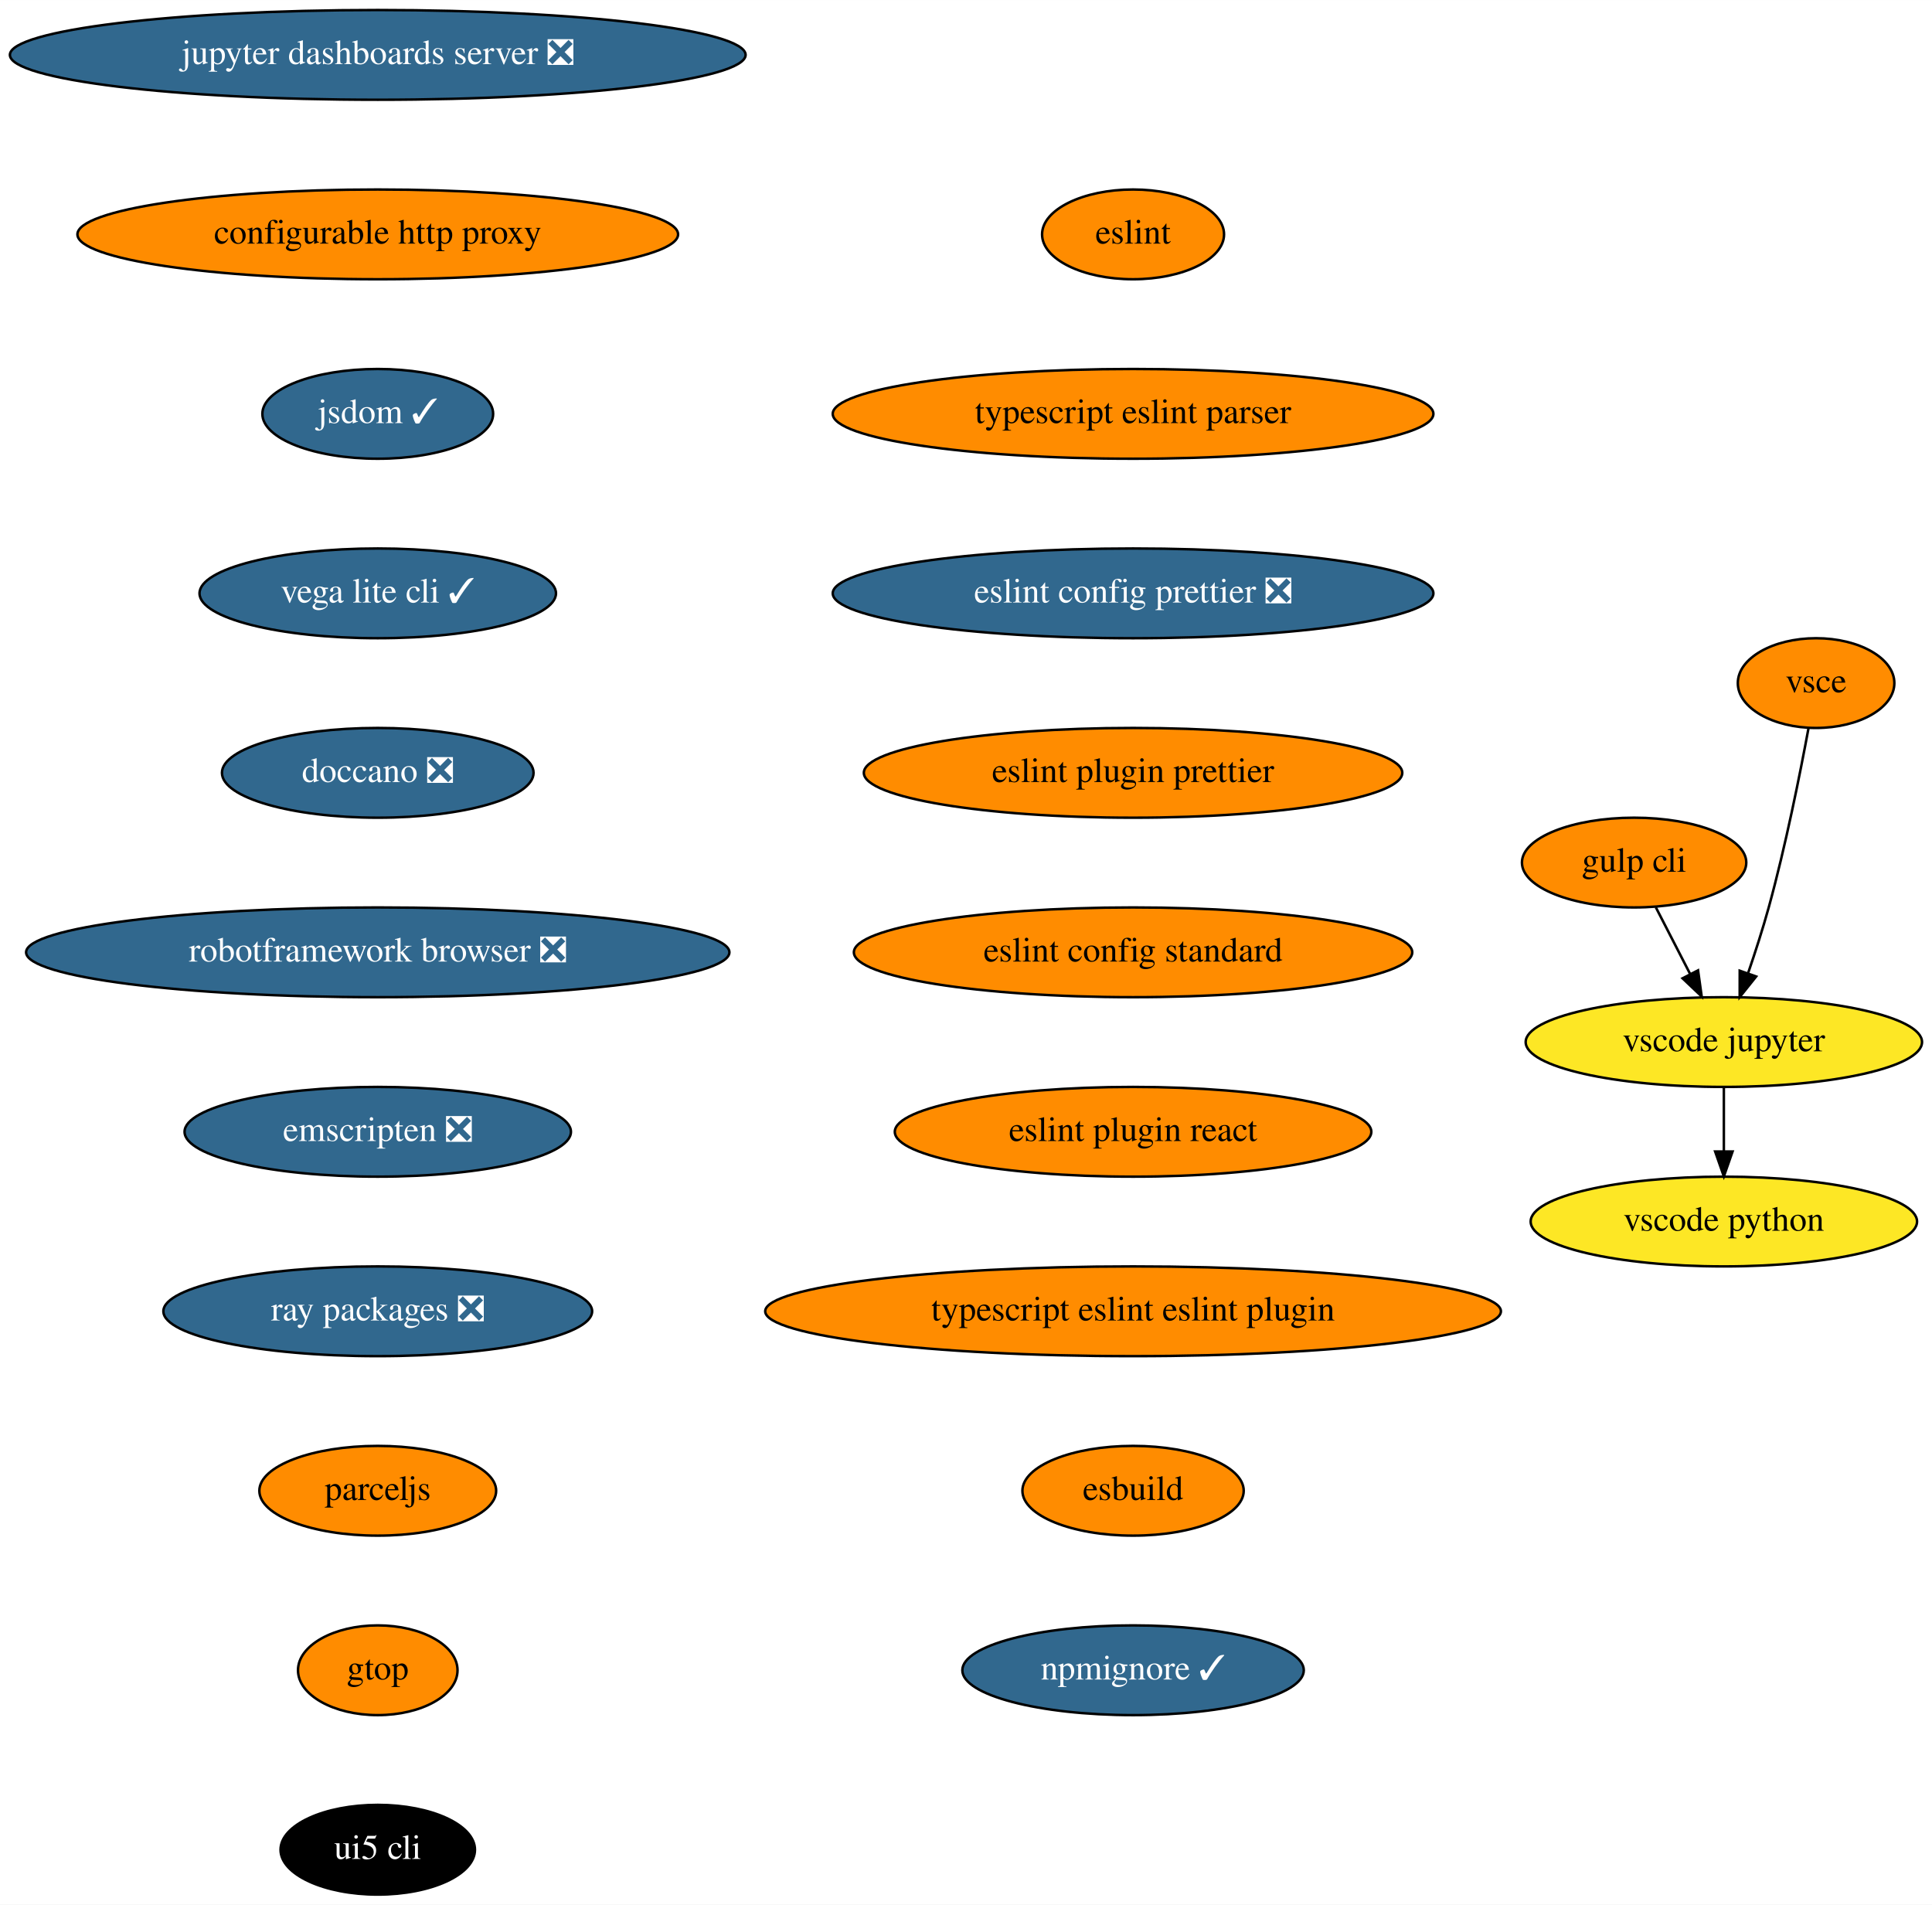
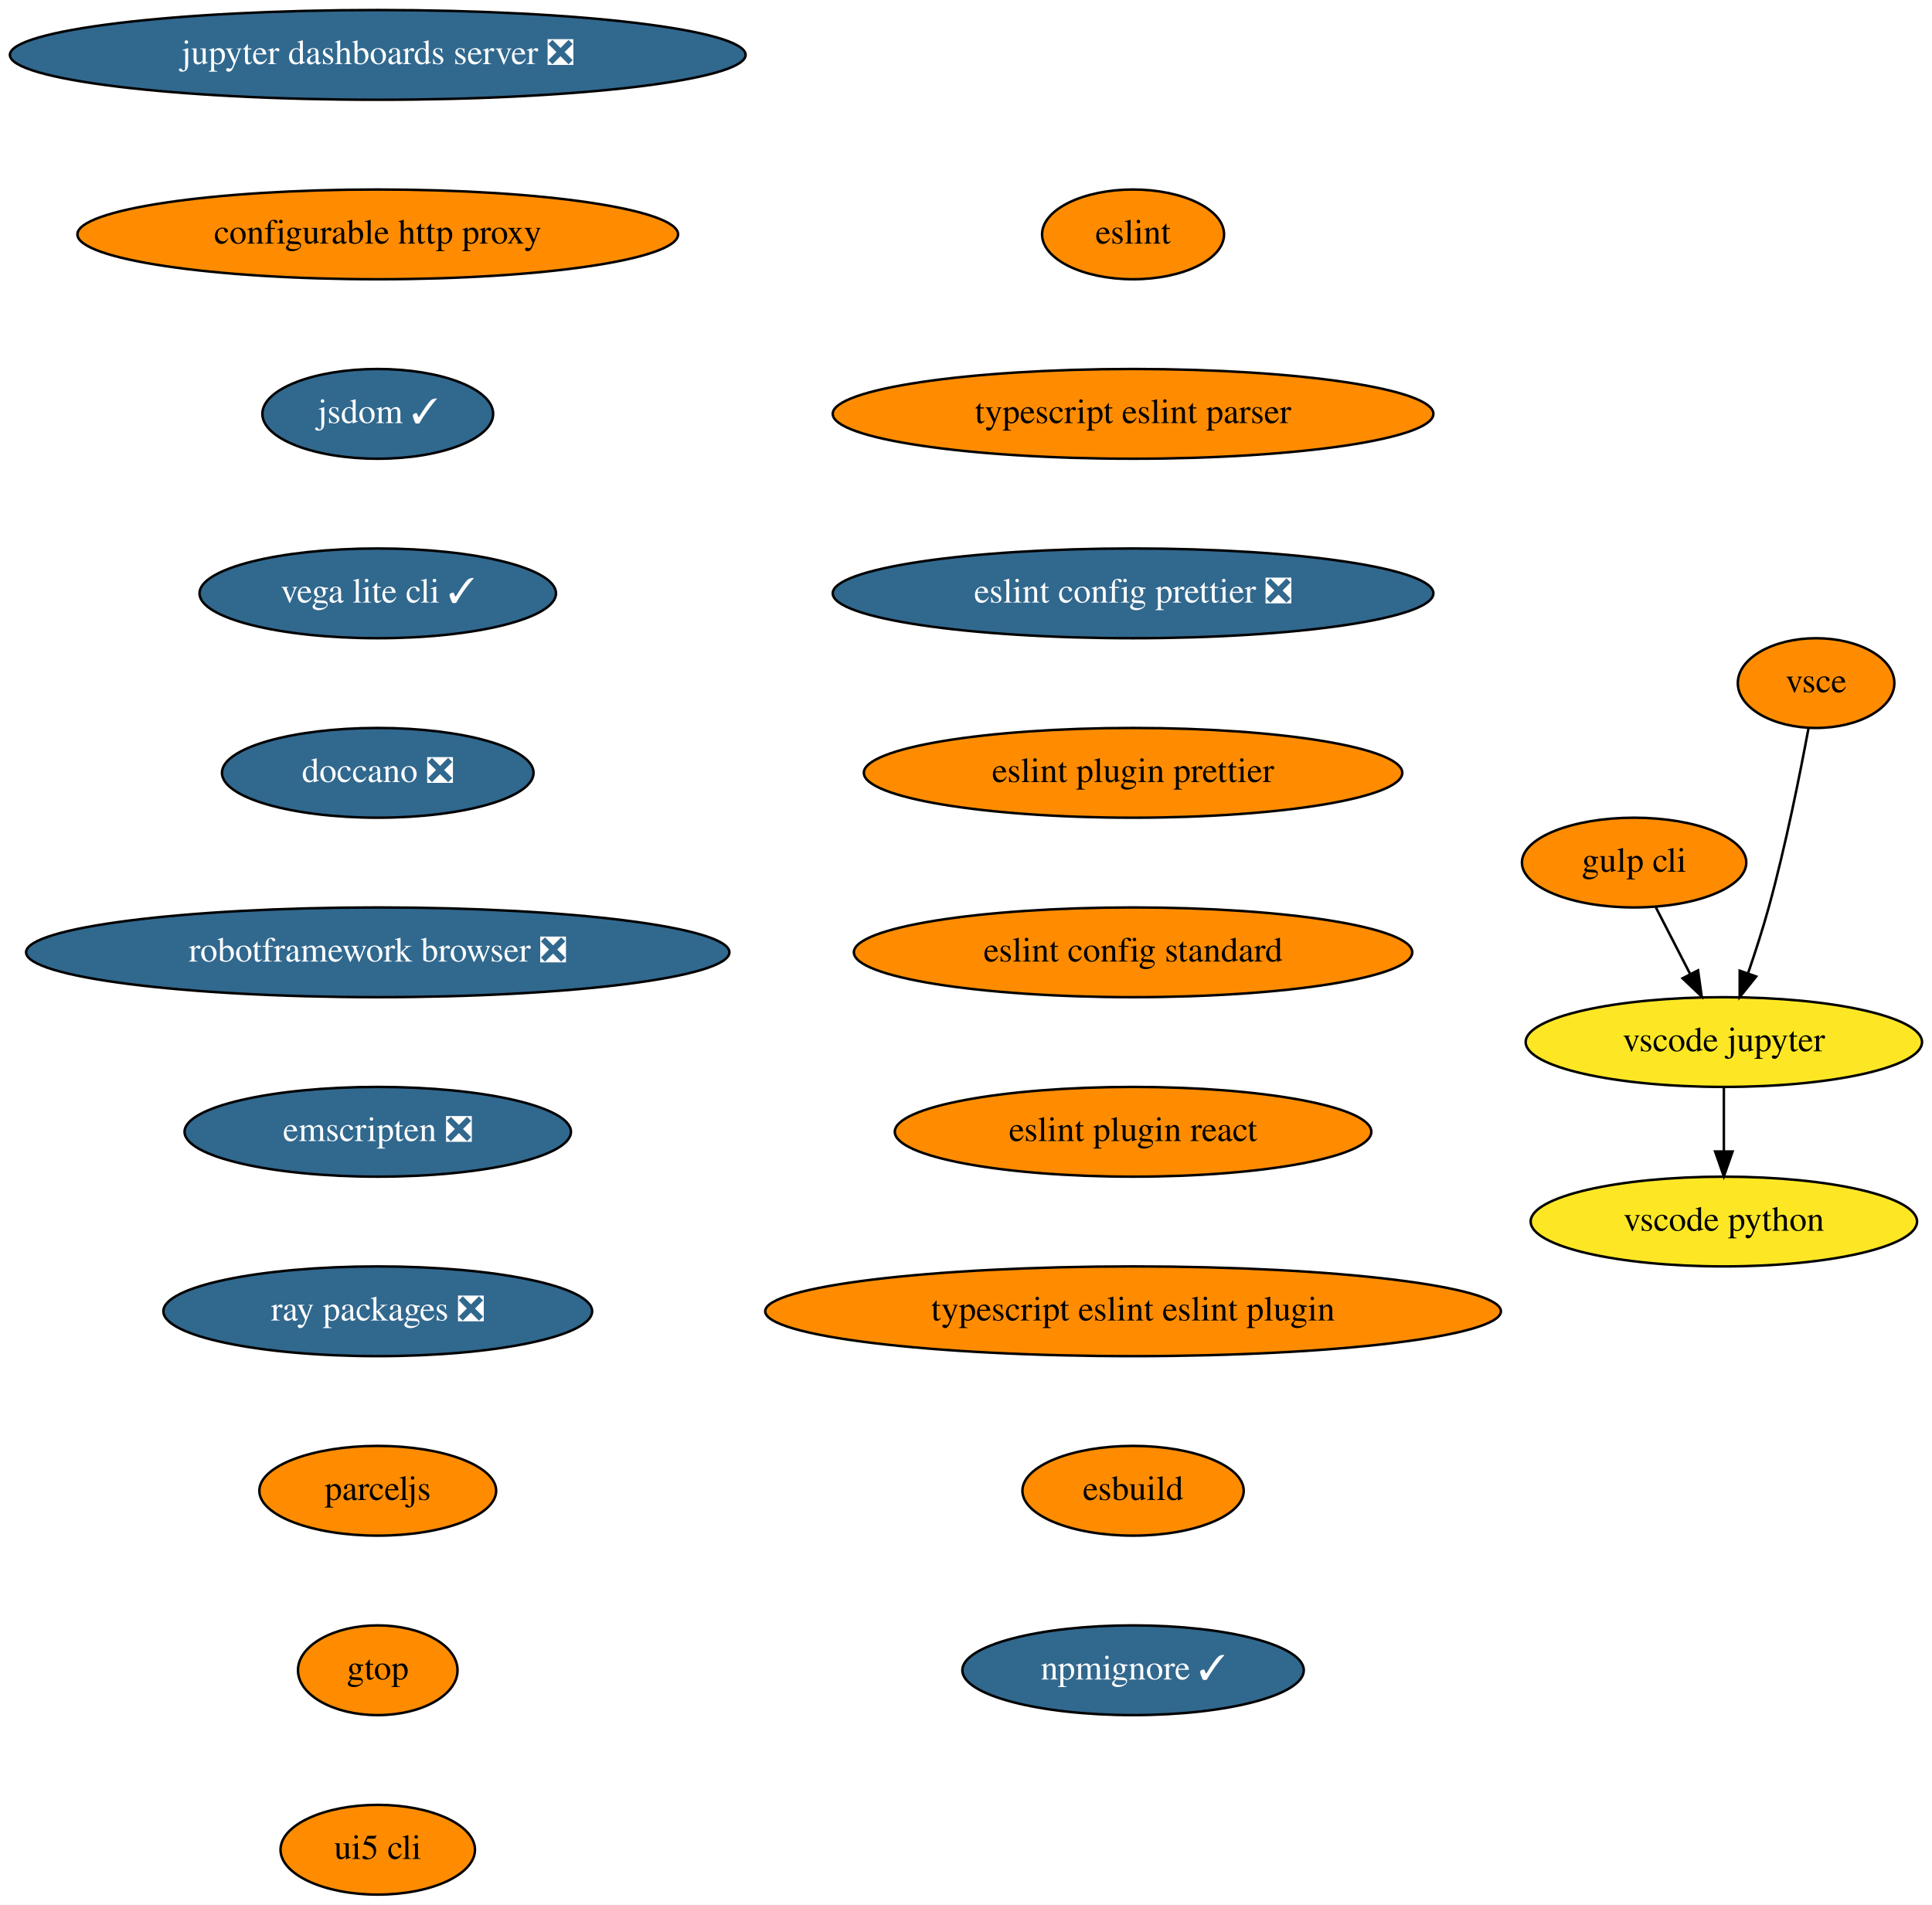
<svg xmlns="http://www.w3.org/2000/svg" xmlns:xlink="http://www.w3.org/1999/xlink" width="775pt" height="764pt" viewBox="0.00 0.00 775.04 764.00">
  <g id="graph0" class="graph" transform="scale(1 1) rotate(0) translate(4 760)">
    <polygon fill="white" stroke="none" points="-4,4 -4,-760 771.04,-760 771.04,4 -4,4" />
    <g id="node1" class="node">
      <g id="a_node1">
        <a xlink:href="https://github.com/conda-forge/jupyter-dashboards-server-feedstock/pull/8" xlink:title="jupyter dashboards server ❎">
          <ellipse fill="#31688e" stroke="black" cx="147.54" cy="-738" rx="147.57" ry="18" />
          <text text-anchor="middle" x="147.54" y="-734.3" font-family="Times,serif" font-size="14.00" fill="white">jupyter dashboards server ❎</text>
        </a>
      </g>
    </g>
    <g id="node2" class="node">
      <g id="a_node2">
        <a xlink:href="https://github.com/conda-forge/configurable-http-proxy-feedstock" xlink:title="configurable http proxy">
          <ellipse fill="#ff8c00" stroke="black" cx="147.54" cy="-666" rx="120.48" ry="18" />
          <text text-anchor="middle" x="147.54" y="-662.3" font-family="Times,serif" font-size="14.00">configurable http proxy</text>
        </a>
      </g>
    </g>
    <g id="node3" class="node">
      <g id="a_node3">
        <a xlink:href="https://github.com/conda-forge/jsdom-feedstock/pull/25" xlink:title="jsdom ✓">
          <ellipse fill="#31688e" stroke="black" cx="147.54" cy="-594" rx="46.29" ry="18" />
          <text text-anchor="middle" x="147.54" y="-590.3" font-family="Times,serif" font-size="14.00" fill="white">jsdom ✓</text>
        </a>
      </g>
    </g>
    <g id="node4" class="node">
      <g id="a_node4">
        <a xlink:href="https://github.com/conda-forge/vega-lite-cli-feedstock/pull/6" xlink:title="vega lite cli ✓">
          <ellipse fill="#31688e" stroke="black" cx="147.54" cy="-522" rx="71.5" ry="18" />
          <text text-anchor="middle" x="147.54" y="-518.3" font-family="Times,serif" font-size="14.00" fill="white">vega lite cli ✓</text>
        </a>
      </g>
    </g>
    <g id="node5" class="node">
      <g id="a_node5">
        <a xlink:href="https://github.com/conda-forge/doccano-feedstock/pull/29" xlink:title="doccano ❎">
          <ellipse fill="#31688e" stroke="black" cx="147.54" cy="-450" rx="62.5" ry="18" />
          <text text-anchor="middle" x="147.54" y="-446.3" font-family="Times,serif" font-size="14.00" fill="white">doccano ❎</text>
        </a>
      </g>
    </g>
    <g id="node6" class="node">
      <g id="a_node6">
        <a xlink:href="https://github.com/conda-forge/robotframework-browser-feedstock/pull/26" xlink:title="robotframework browser ❎">
          <ellipse fill="#31688e" stroke="black" cx="147.54" cy="-378" rx="141.07" ry="18" />
          <text text-anchor="middle" x="147.54" y="-374.3" font-family="Times,serif" font-size="14.00" fill="white">robotframework browser ❎</text>
        </a>
      </g>
    </g>
    <g id="node7" class="node">
      <g id="a_node7">
        <a xlink:href="https://github.com/conda-forge/emscripten-feedstock/pull/21" xlink:title="emscripten ❎">
          <ellipse fill="#31688e" stroke="black" cx="147.54" cy="-306" rx="77.5" ry="18" />
          <text text-anchor="middle" x="147.54" y="-302.3" font-family="Times,serif" font-size="14.00" fill="white">emscripten ❎</text>
        </a>
      </g>
    </g>
    <g id="node8" class="node">
      <g id="a_node8">
        <a xlink:href="https://github.com/conda-forge/ray-packages-feedstock/pull/71" xlink:title="ray packages ❎">
          <ellipse fill="#31688e" stroke="black" cx="147.54" cy="-234" rx="86" ry="18" />
          <text text-anchor="middle" x="147.54" y="-230.3" font-family="Times,serif" font-size="14.00" fill="white">ray packages ❎</text>
        </a>
      </g>
    </g>
    <g id="node9" class="node">
      <g id="a_node9">
        <a xlink:href="https://github.com/conda-forge/parceljs-feedstock" xlink:title="parceljs">
          <ellipse fill="#ff8c00" stroke="black" cx="147.54" cy="-162" rx="47.5" ry="18" />
          <text text-anchor="middle" x="147.54" y="-158.3" font-family="Times,serif" font-size="14.00">parceljs</text>
        </a>
      </g>
    </g>
    <g id="node14" class="node">
      <g id="a_node14">
        <a xlink:href="https://github.com/conda-forge/gtop-feedstock" xlink:title="gtop">
          <ellipse fill="#ff8c00" stroke="black" cx="147.54" cy="-90" rx="32" ry="18" />
          <text text-anchor="middle" x="147.54" y="-86.3" font-family="Times,serif" font-size="14.00">gtop</text>
        </a>
      </g>
    </g>
    <g id="node10" class="node">
      <g id="a_node10">
        <a xlink:href="https://github.com/conda-forge/gulp-cli-feedstock" xlink:title="gulp cli">
          <ellipse fill="#ff8c00" stroke="black" cx="651.54" cy="-414" rx="45" ry="18" />
          <text text-anchor="middle" x="651.54" y="-410.3" font-family="Times,serif" font-size="14.00">gulp cli</text>
        </a>
      </g>
    </g>
    <g id="node11" class="node">
      <g id="a_node11">
        <a xlink:href="https://github.com/conda-forge/vscode-jupyter-feedstock" xlink:title="vscode jupyter">
          <ellipse fill="#fde725" stroke="black" cx="687.54" cy="-342" rx="79.5" ry="18" />
          <text text-anchor="middle" x="687.54" y="-338.3" font-family="Times,serif" font-size="14.00">vscode jupyter</text>
        </a>
      </g>
    </g>
    <g id="edge9" class="edge">
      <path fill="none" stroke="black" d="M660.25,-396.05C664.39,-388.01 669.43,-378.2 674.05,-369.23" />
      <polygon fill="black" stroke="black" points="677.19,-370.77 678.65,-360.28 670.97,-367.57 677.19,-370.77" />
    </g>
    <g id="node12" class="node">
      <g id="a_node12">
        <a xlink:href="https://github.com/conda-forge/vscode-python-feedstock" xlink:title="vscode python">
          <ellipse fill="#fde725" stroke="black" cx="687.54" cy="-270" rx="77.5" ry="18" />
          <text text-anchor="middle" x="687.54" y="-266.3" font-family="Times,serif" font-size="14.00">vscode python</text>
        </a>
      </g>
    </g>
    <g id="edge10" class="edge">
      <path fill="none" stroke="black" d="M687.54,-323.7C687.54,-315.98 687.54,-306.71 687.54,-298.11" />
      <polygon fill="black" stroke="black" points="691.04,-298.1 687.54,-288.1 684.04,-298.1 691.04,-298.1" />
    </g>
    <g id="node13" class="node">
      <g id="a_node13">
        <a xlink:href="https://github.com/conda-forge/vsce-feedstock" xlink:title="vsce">
          <ellipse fill="#ff8c00" stroke="black" cx="724.54" cy="-486" rx="31.4" ry="18" />
          <text text-anchor="middle" x="724.54" y="-482.3" font-family="Times,serif" font-size="14.00">vsce</text>
        </a>
      </g>
    </g>
    <g id="edge11" class="edge">
      <path fill="none" stroke="black" d="M721.48,-467.79C718.14,-449.76 712.34,-420.68 705.54,-396 703.15,-387.34 700.14,-378.03 697.27,-369.66" />
      <polygon fill="black" stroke="black" points="700.5,-368.3 693.89,-360.03 693.9,-370.62 700.5,-368.3" />
    </g>
    <g id="node15" class="node">
      <g id="a_node15">
        <a xlink:href="https://github.com/conda-forge/ui5-cli-feedstock" xlink:title="ui5 cli">
-           <ellipse fill="#000000" stroke="black" cx="147.54" cy="-18" rx="39" ry="18" />
-           <text text-anchor="middle" x="147.54" y="-14.3" font-family="Times,serif" font-size="14.00" fill="white">ui5 cli</text>
+           <ellipse fill="#ff8c00" stroke="black" cx="147.54" cy="-18" rx="39" ry="18" />
+           <text text-anchor="middle" x="147.54" y="-14.3" font-family="Times,serif" font-size="14.00">ui5 cli</text>
        </a>
      </g>
    </g>
    <g id="node16" class="node">
      <g id="a_node16">
        <a xlink:href="https://github.com/conda-forge/eslint-feedstock" xlink:title="eslint">
          <ellipse fill="#ff8c00" stroke="black" cx="450.54" cy="-666" rx="36.5" ry="18" />
          <text text-anchor="middle" x="450.54" y="-662.3" font-family="Times,serif" font-size="14.00">eslint</text>
        </a>
      </g>
    </g>
    <g id="node17" class="node">
      <g id="a_node17">
        <a xlink:href="https://github.com/conda-forge/typescript-eslint-parser-feedstock" xlink:title="typescript eslint parser">
          <ellipse fill="#ff8c00" stroke="black" cx="450.54" cy="-594" rx="120.48" ry="18" />
          <text text-anchor="middle" x="450.54" y="-590.3" font-family="Times,serif" font-size="14.00">typescript eslint parser</text>
        </a>
      </g>
    </g>
    <g id="node18" class="node">
      <g id="a_node18">
        <a xlink:href="https://github.com/conda-forge/eslint-config-prettier-feedstock/pull/1" xlink:title="eslint config prettier ❎">
          <ellipse fill="#31688e" stroke="black" cx="450.54" cy="-522" rx="120.48" ry="18" />
          <text text-anchor="middle" x="450.54" y="-518.3" font-family="Times,serif" font-size="14.00" fill="white">eslint config prettier ❎</text>
        </a>
      </g>
    </g>
    <g id="node19" class="node">
      <g id="a_node19">
        <a xlink:href="https://github.com/conda-forge/eslint-plugin-prettier-feedstock" xlink:title="eslint plugin prettier">
          <ellipse fill="#ff8c00" stroke="black" cx="450.54" cy="-450" rx="108" ry="18" />
          <text text-anchor="middle" x="450.54" y="-446.3" font-family="Times,serif" font-size="14.00">eslint plugin prettier</text>
        </a>
      </g>
    </g>
    <g id="node20" class="node">
      <g id="a_node20">
        <a xlink:href="https://github.com/conda-forge/eslint-config-standard-feedstock" xlink:title="eslint config standard">
          <ellipse fill="#ff8c00" stroke="black" cx="450.54" cy="-378" rx="112" ry="18" />
          <text text-anchor="middle" x="450.54" y="-374.3" font-family="Times,serif" font-size="14.00">eslint config standard</text>
        </a>
      </g>
    </g>
    <g id="node21" class="node">
      <g id="a_node21">
        <a xlink:href="https://github.com/conda-forge/eslint-plugin-react-feedstock" xlink:title="eslint plugin react">
          <ellipse fill="#ff8c00" stroke="black" cx="450.54" cy="-306" rx="95.58" ry="18" />
          <text text-anchor="middle" x="450.54" y="-302.3" font-family="Times,serif" font-size="14.00">eslint plugin react</text>
        </a>
      </g>
    </g>
    <g id="node22" class="node">
      <g id="a_node22">
        <a xlink:href="https://github.com/conda-forge/typescript-eslint-eslint-plugin-feedstock" xlink:title="typescript eslint eslint plugin">
          <ellipse fill="#ff8c00" stroke="black" cx="450.54" cy="-234" rx="147.57" ry="18" />
          <text text-anchor="middle" x="450.54" y="-230.3" font-family="Times,serif" font-size="14.00">typescript eslint eslint plugin</text>
        </a>
      </g>
    </g>
    <g id="node23" class="node">
      <g id="a_node23">
        <a xlink:href="https://github.com/conda-forge/esbuild-feedstock" xlink:title="esbuild">
          <ellipse fill="#ff8c00" stroke="black" cx="450.54" cy="-162" rx="44.39" ry="18" />
          <text text-anchor="middle" x="450.54" y="-158.3" font-family="Times,serif" font-size="14.00">esbuild</text>
        </a>
      </g>
    </g>
    <g id="node24" class="node">
      <g id="a_node24">
        <a xlink:href="https://github.com/conda-forge/npmignore-feedstock/pull/1" xlink:title="npmignore ✓">
          <ellipse fill="#31688e" stroke="black" cx="450.54" cy="-90" rx="68.49" ry="18" />
          <text text-anchor="middle" x="450.54" y="-86.3" font-family="Times,serif" font-size="14.00" fill="white">npmignore ✓</text>
        </a>
      </g>
    </g>
  </g>
</svg>
